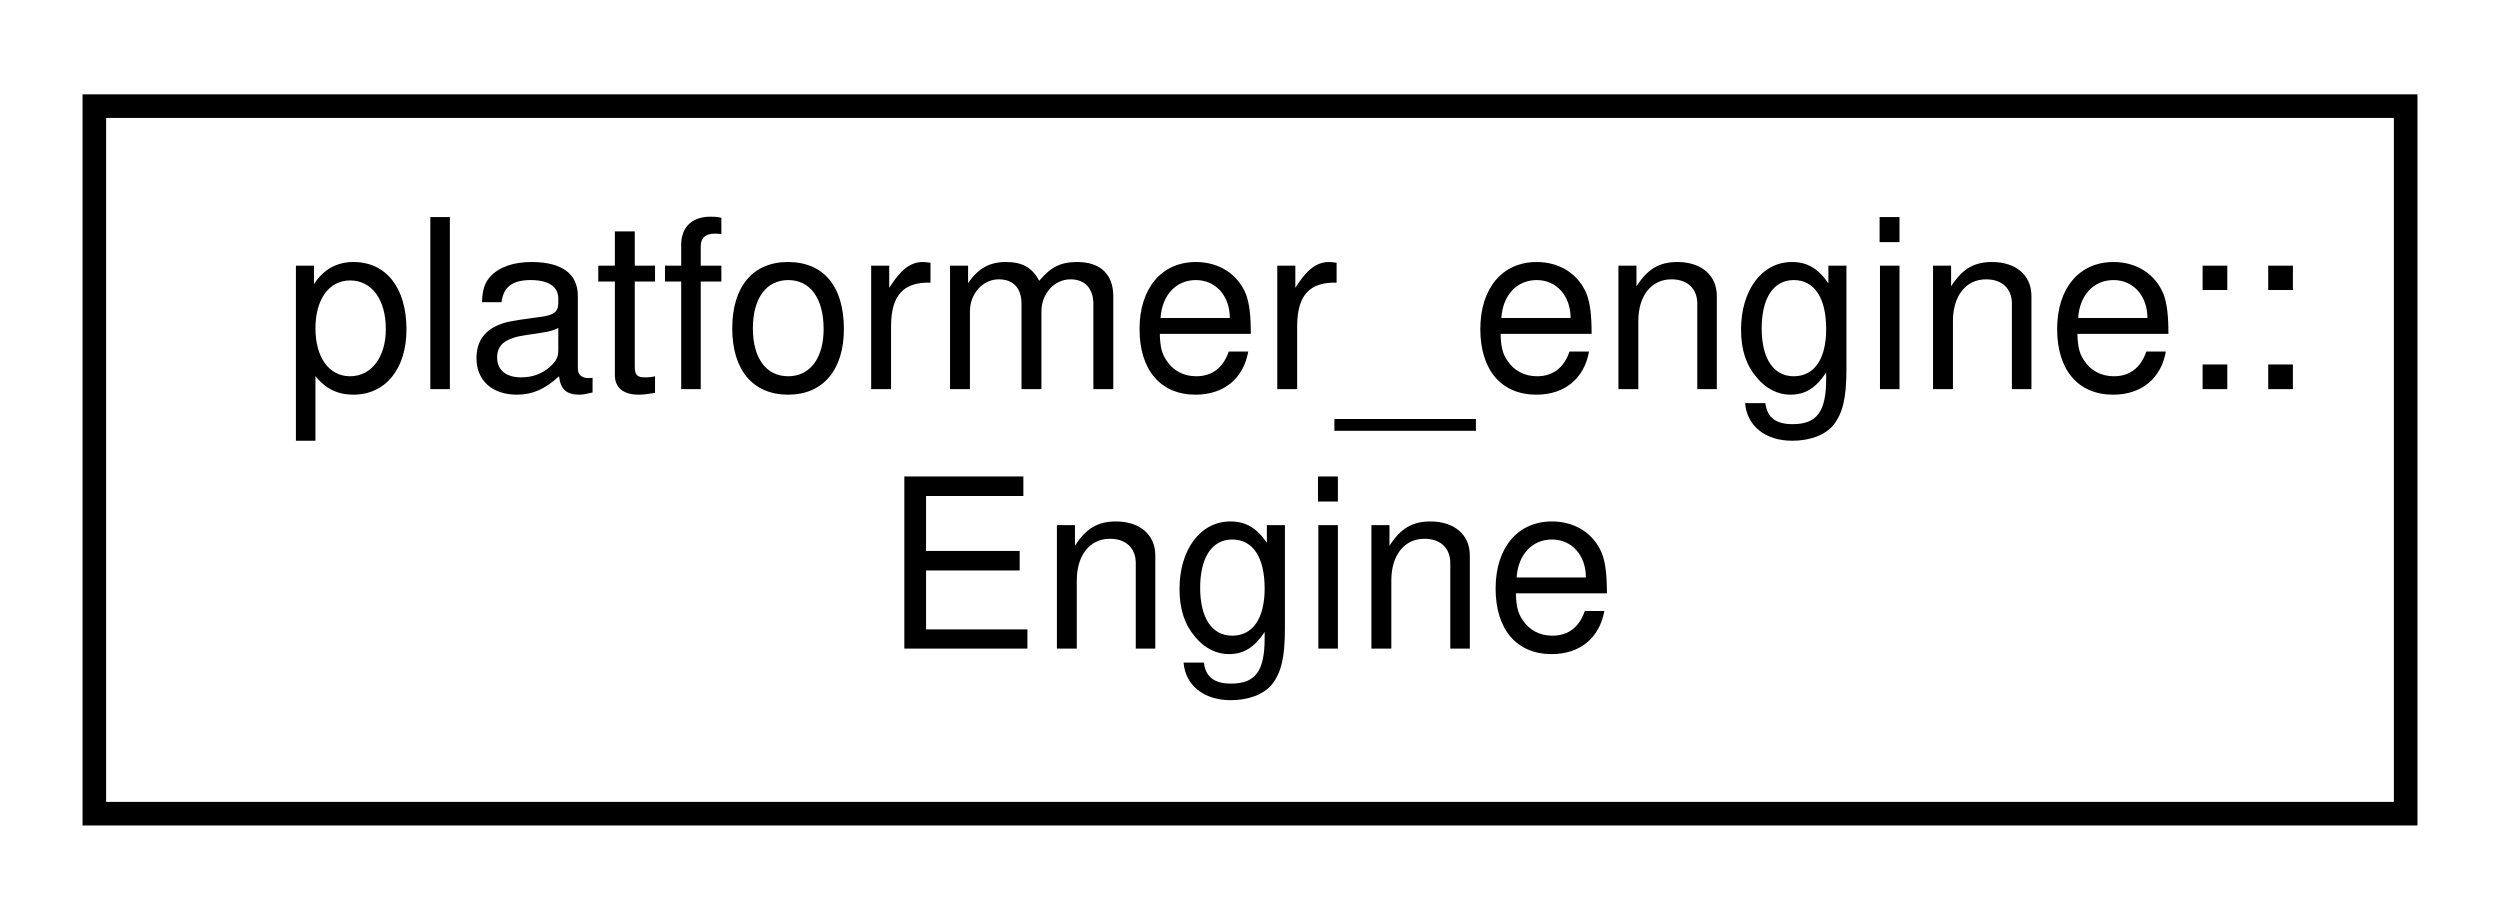
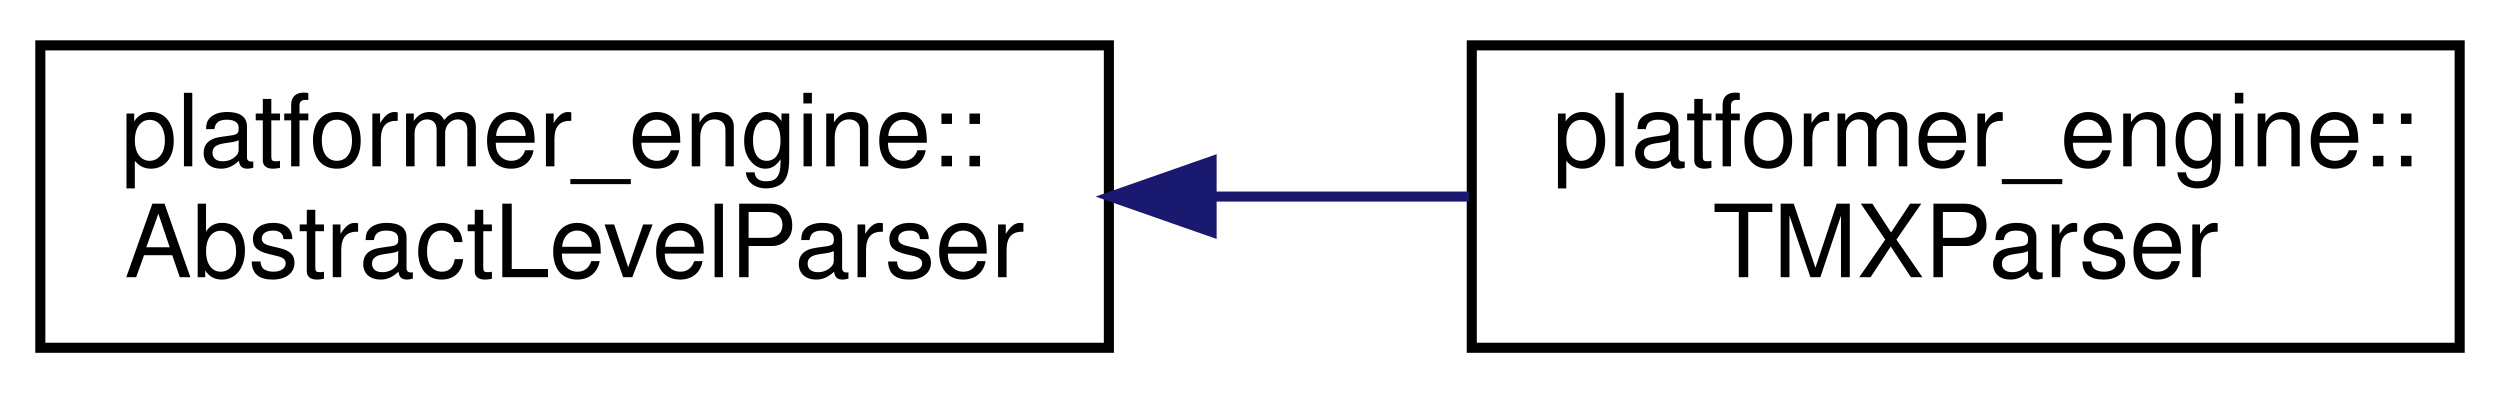
- <svg xmlns="http://www.w3.org/2000/svg" xmlns:xlink="http://www.w3.org/1999/xlink" width="106pt" height="39pt" viewBox="0.00 0.00 106.00 39.00">
+ <svg xmlns="http://www.w3.org/2000/svg" xmlns:xlink="http://www.w3.org/1999/xlink" width="248pt" height="39pt" viewBox="0.00 0.00 248.00 39.00">
  <g id="graph0" class="graph" transform="scale(1 1) rotate(0) translate(4 35)">
    <g id="node1" class="node">
      <g id="a_node1">
-         <a xlink:href="classplatformer__engine_1_1Engine.html" target="_top" xlink:title="Engine is a singleton class which is the core of the game.">
-           <polygon fill="none" stroke="black" points="0,-0.5 0,-30.5 98,-30.5 98,-0.5 0,-0.5" />
+         <a xlink:href="classplatformer__engine_1_1AbstractLevelParser.html" target="_top" xlink:title=" ">
+           <polygon fill="none" stroke="black" points="0,-0.5 0,-30.5 106,-30.5 106,-0.5 0,-0.5" />
          <text text-anchor="start" x="8" y="-18.5" font-family="Helvetica,sans-Serif" font-size="10.00">platformer_engine::</text>
-           <text text-anchor="middle" x="49" y="-7.5" font-family="Helvetica,sans-Serif" font-size="10.00">Engine</text>
+           <text text-anchor="middle" x="53" y="-7.5" font-family="Helvetica,sans-Serif" font-size="10.00">AbstractLevelParser</text>
        </a>
      </g>
    </g>
+     <g id="node2" class="node">
+       <g id="a_node2">
+         <a xlink:href="classplatformer__engine_1_1TMXParser.html" target="_top" xlink:title=" ">
+           <polygon fill="none" stroke="black" points="142,-0.5 142,-30.5 240,-30.5 240,-0.5 142,-0.5" />
+           <text text-anchor="start" x="150" y="-18.5" font-family="Helvetica,sans-Serif" font-size="10.00">platformer_engine::</text>
+           <text text-anchor="middle" x="191" y="-7.5" font-family="Helvetica,sans-Serif" font-size="10.00">TMXParser</text>
+         </a>
+       </g>
+     </g>
+     <g id="edge1" class="edge">
+       <path fill="none" stroke="midnightblue" d="M116.46,-15.5C124.95,-15.5 133.55,-15.5 141.74,-15.5" />
+       <polygon fill="midnightblue" stroke="midnightblue" points="116.19,-12 106.19,-15.5 116.19,-19 116.19,-12" />
+     </g>
  </g>
</svg>
